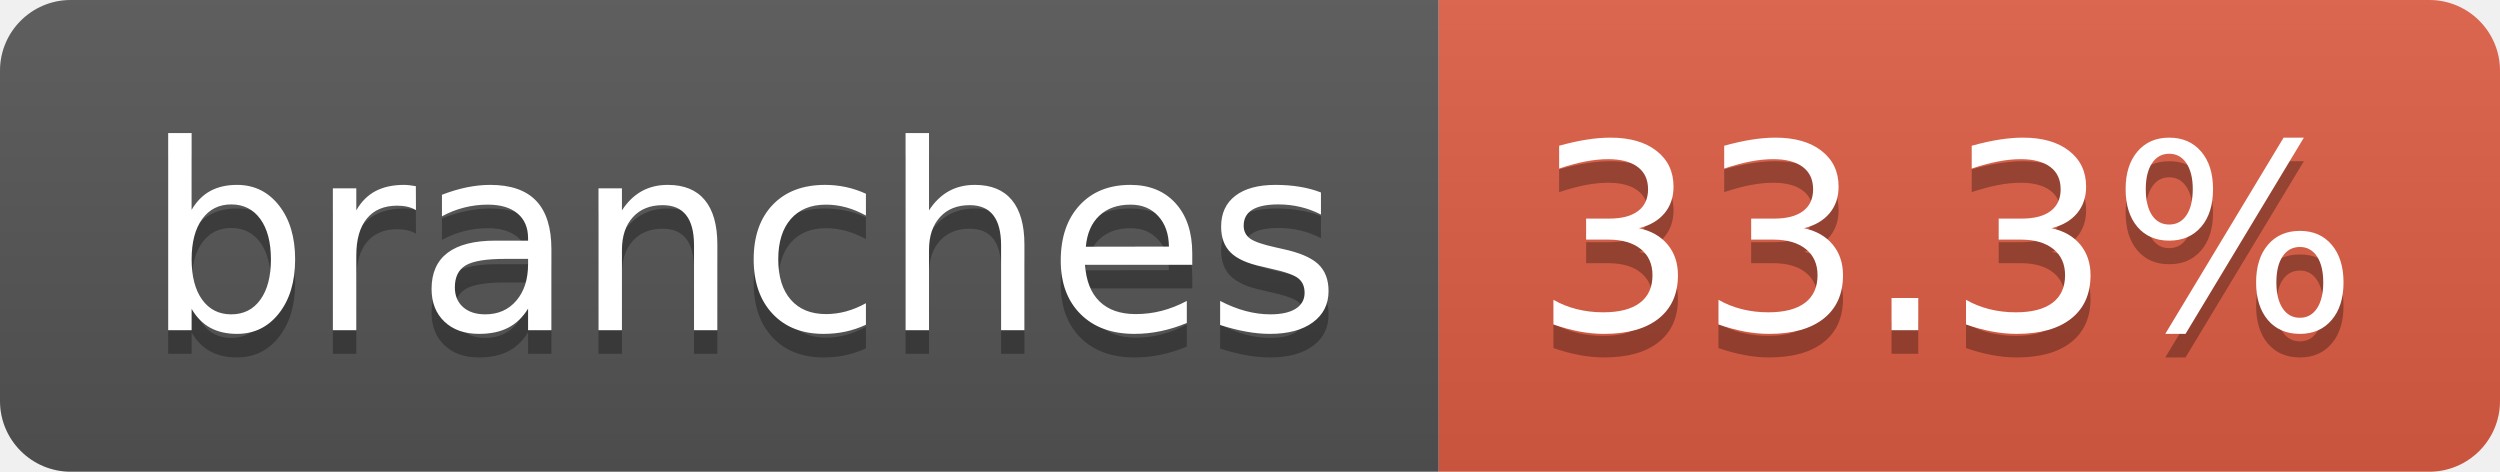
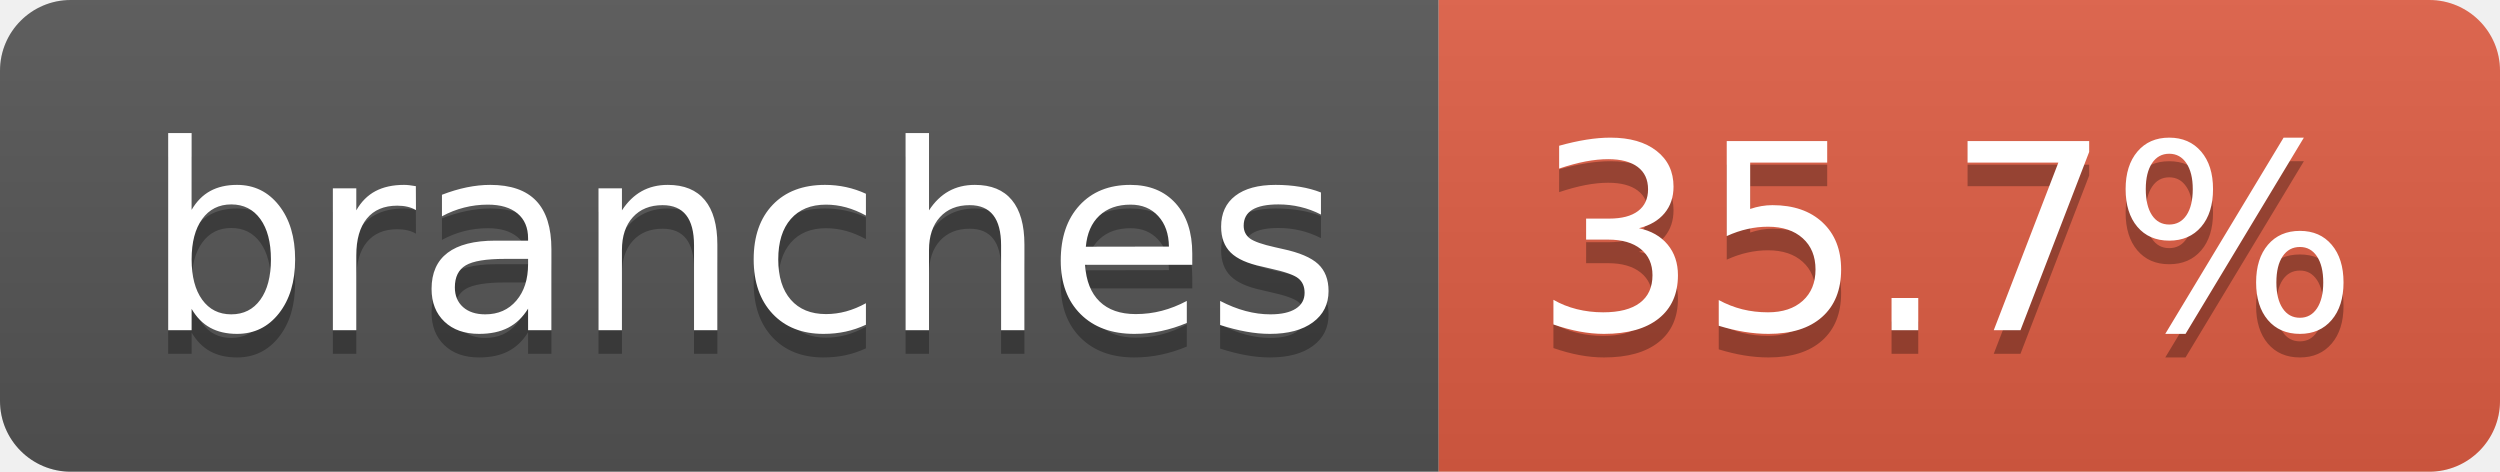
- <svg xmlns="http://www.w3.org/2000/svg" width="106" height="20" role="img" aria-label="branches: 33.3%">
+ <svg xmlns="http://www.w3.org/2000/svg" width="106" height="20" role="img" aria-label="branches: 35.7%">
  <linearGradient id="s" x2="0" y2="100%">
    <stop offset="0" stop-color="#bbb" stop-opacity=".1" />
    <stop offset="1" stop-opacity=".1" />
  </linearGradient>
  <clipPath id="r">
    <rect width="106" height="20" rx="3" fill="#fff" />
  </clipPath>
  <g clip-path="url(#r)">
    <rect width="61" height="20" fill="#555" />
    <rect x="61" width="45" height="20" fill="#e05d44" />
    <rect width="106" height="20" fill="url(#s)" />
  </g>
  <g fill="#fff" text-anchor="middle" font-family="Verdana,Geneva,DejaVu Sans,sans-serif" text-rendering="geometricPrecision" font-size="110">
    <text aria-hidden="true" x="315" y="150" fill="#010101" fill-opacity=".3" transform="scale(.1)" textLength="507">branches</text>
    <text x="315" y="140" transform="scale(.1)" fill="#fff" textLength="507">branches</text>
-     <text aria-hidden="true" x="825" y="150" fill="#010101" fill-opacity=".3" transform="scale(.1)" textLength="350">33.3%</text>
-     <text x="825" y="140" transform="scale(.1)" fill="#fff" textLength="350">33.3%</text>
+     <text aria-hidden="true" x="825" y="150" fill="#010101" fill-opacity=".3" transform="scale(.1)" textLength="350">35.7%</text>
+     <text x="825" y="140" transform="scale(.1)" fill="#fff" textLength="350">35.7%</text>
  </g>
</svg>
